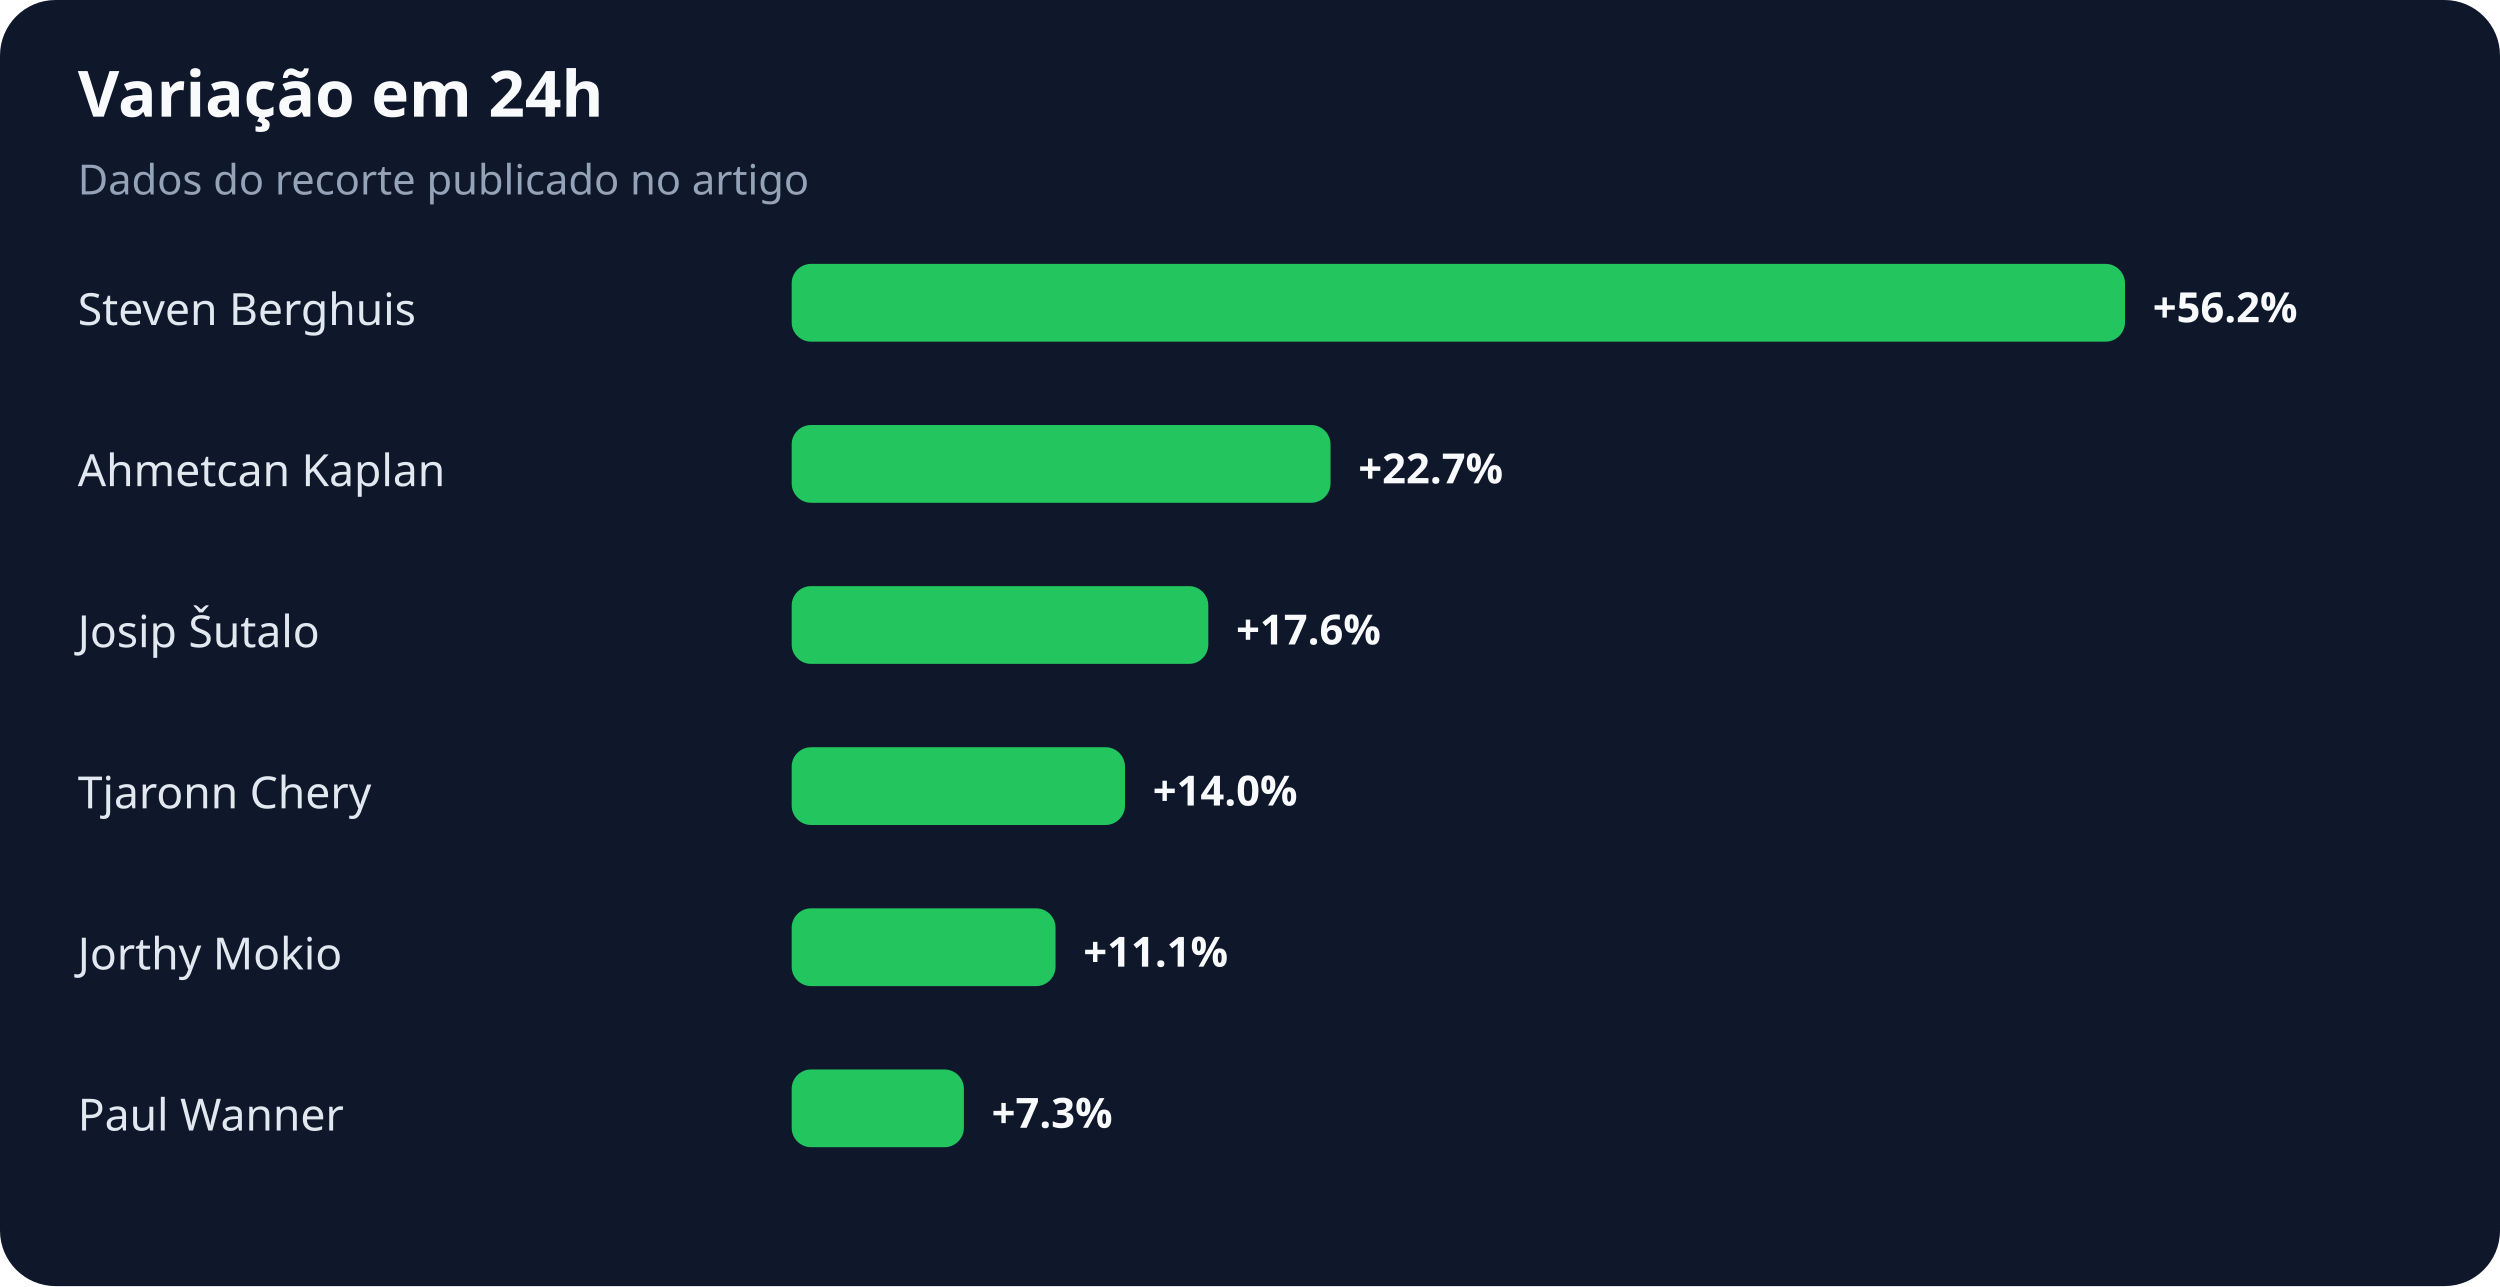
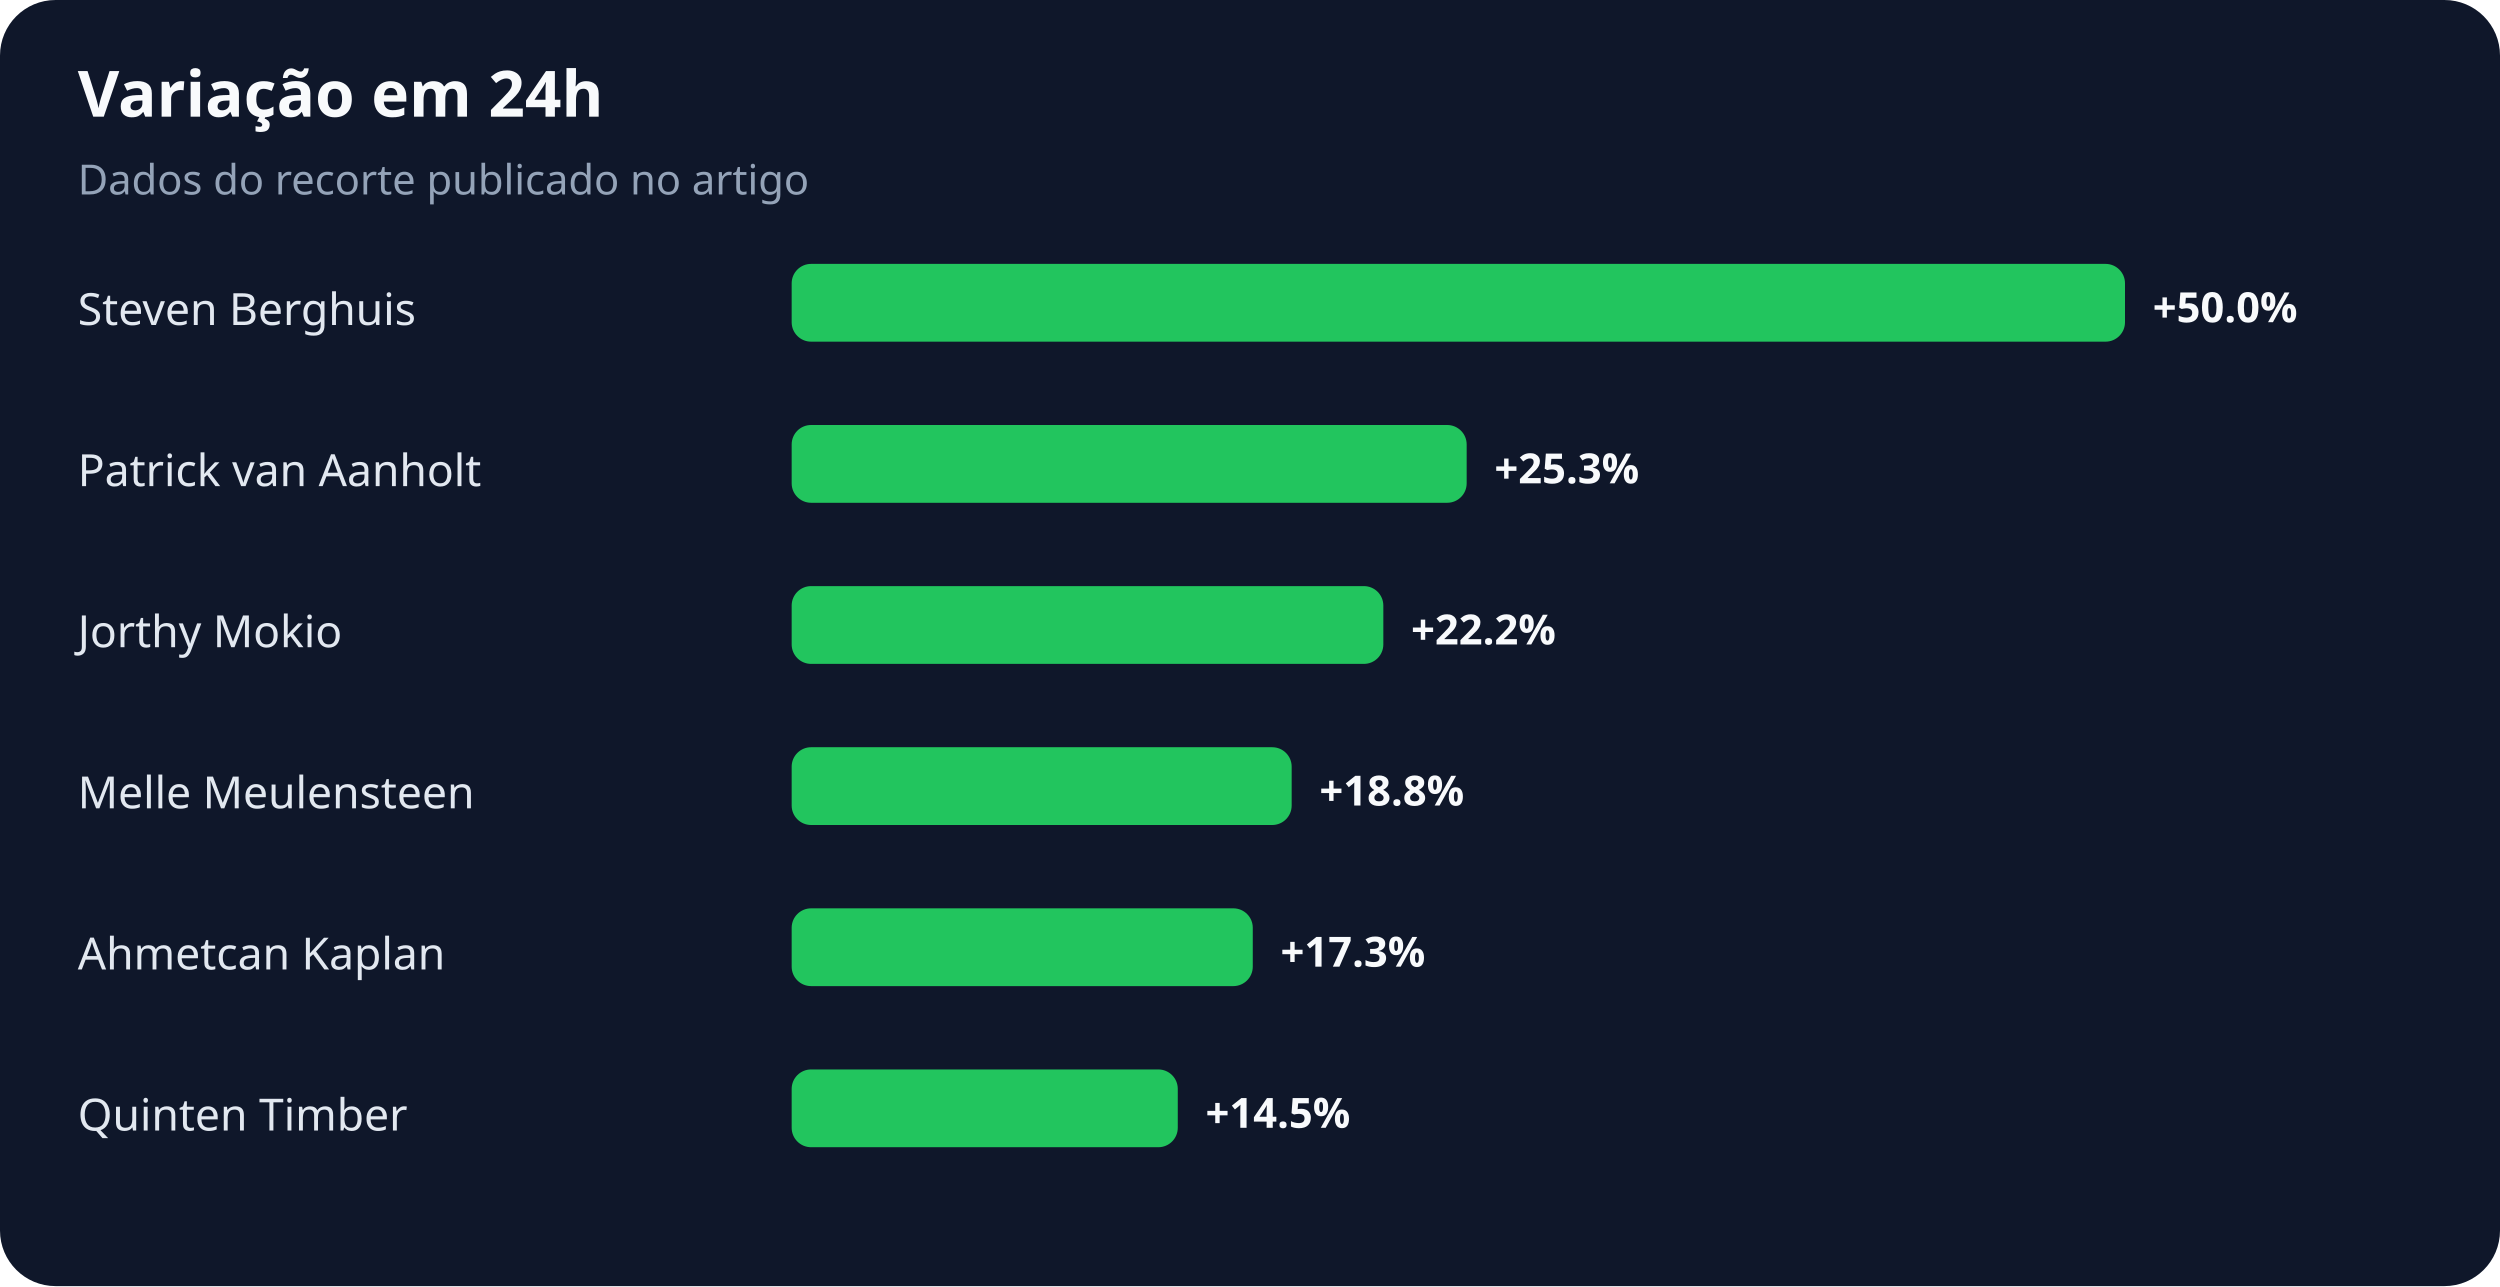
<svg xmlns="http://www.w3.org/2000/svg" width="900" height="463" viewBox="0 0 900 463" role="img" aria-labelledby="title desc">
  <rect width="100%" height="100%" rx="20" fill="#0f172a" />
  <text x="28" y="42" fill="#f8fafc" font-family="system-ui,sans-serif" font-size="23" font-weight="700">Variação em 24h</text>
  <text x="28" y="70" fill="#94a3b8" font-family="system-ui,sans-serif" font-size="15">Dados do recorte publicado no artigo</text>
  <text x="28" y="117" fill="#e2e8f0" font-family="system-ui,sans-serif" font-size="16">Steven Berghuis</text>
  <rect x="285" y="95" width="480" height="28" rx="7" fill="#22c55e" />
-   <text x="775" y="116" fill="#f8fafc" font-family="system-ui,sans-serif" font-size="15" font-weight="700">+56.2%</text>
-   <text x="28" y="175" fill="#e2e8f0" font-family="system-ui,sans-serif" font-size="16">Ahmetcan Kaplan</text>
-   <rect x="285" y="153" width="194" height="28" rx="7" fill="#22c55e" />
-   <text x="489" y="174" fill="#f8fafc" font-family="system-ui,sans-serif" font-size="15" font-weight="700">+22.7%</text>
-   <text x="28" y="233" fill="#e2e8f0" font-family="system-ui,sans-serif" font-size="16">Josip Šutalo</text>
-   <rect x="285" y="211" width="150" height="28" rx="7" fill="#22c55e" />
-   <text x="445" y="232" fill="#f8fafc" font-family="system-ui,sans-serif" font-size="15" font-weight="700">+17.6%</text>
-   <text x="28" y="291" fill="#e2e8f0" font-family="system-ui,sans-serif" font-size="16">Tjaronn Chery</text>
-   <rect x="285" y="269" width="120" height="28" rx="7" fill="#22c55e" />
-   <text x="415" y="290" fill="#f8fafc" font-family="system-ui,sans-serif" font-size="15" font-weight="700">+14.0%</text>
-   <text x="28" y="349" fill="#e2e8f0" font-family="system-ui,sans-serif" font-size="16">Jorthy Mokio</text>
-   <rect x="285" y="327" width="95" height="28" rx="7" fill="#22c55e" />
-   <text x="390" y="348" fill="#f8fafc" font-family="system-ui,sans-serif" font-size="15" font-weight="700">+11.1%</text>
-   <text x="28" y="407" fill="#e2e8f0" font-family="system-ui,sans-serif" font-size="16">Paul Wanner</text>
-   <rect x="285" y="385" width="62" height="28" rx="7" fill="#22c55e" />
-   <text x="357" y="406" fill="#f8fafc" font-family="system-ui,sans-serif" font-size="15" font-weight="700">+7.3%</text>
+   <text x="775" y="116" fill="#f8fafc" font-family="system-ui,sans-serif" font-size="15" font-weight="700">+50.0%</text>
+   <text x="28" y="175" fill="#e2e8f0" font-family="system-ui,sans-serif" font-size="16">Patrick van Aanholt</text>
+   <rect x="285" y="153" width="243" height="28" rx="7" fill="#22c55e" />
+   <text x="538" y="174" fill="#f8fafc" font-family="system-ui,sans-serif" font-size="15" font-weight="700">+25.3%</text>
+   <text x="28" y="233" fill="#e2e8f0" font-family="system-ui,sans-serif" font-size="16">Jorthy Mokio</text>
+   <rect x="285" y="211" width="213" height="28" rx="7" fill="#22c55e" />
+   <text x="508" y="232" fill="#f8fafc" font-family="system-ui,sans-serif" font-size="15" font-weight="700">+22.2%</text>
+   <text x="28" y="291" fill="#e2e8f0" font-family="system-ui,sans-serif" font-size="16">Melle Meulensteen</text>
+   <rect x="285" y="269" width="180" height="28" rx="7" fill="#22c55e" />
+   <text x="475" y="290" fill="#f8fafc" font-family="system-ui,sans-serif" font-size="15" font-weight="700">+18.8%</text>
+   <text x="28" y="349" fill="#e2e8f0" font-family="system-ui,sans-serif" font-size="16">Ahmetcan Kaplan</text>
+   <rect x="285" y="327" width="166" height="28" rx="7" fill="#22c55e" />
+   <text x="461" y="348" fill="#f8fafc" font-family="system-ui,sans-serif" font-size="15" font-weight="700">+17.3%</text>
+   <text x="28" y="407" fill="#e2e8f0" font-family="system-ui,sans-serif" font-size="16">Quinten Timber</text>
+   <rect x="285" y="385" width="139" height="28" rx="7" fill="#22c55e" />
+   <text x="434" y="406" fill="#f8fafc" font-family="system-ui,sans-serif" font-size="15" font-weight="700">+14.5%</text>
</svg>
